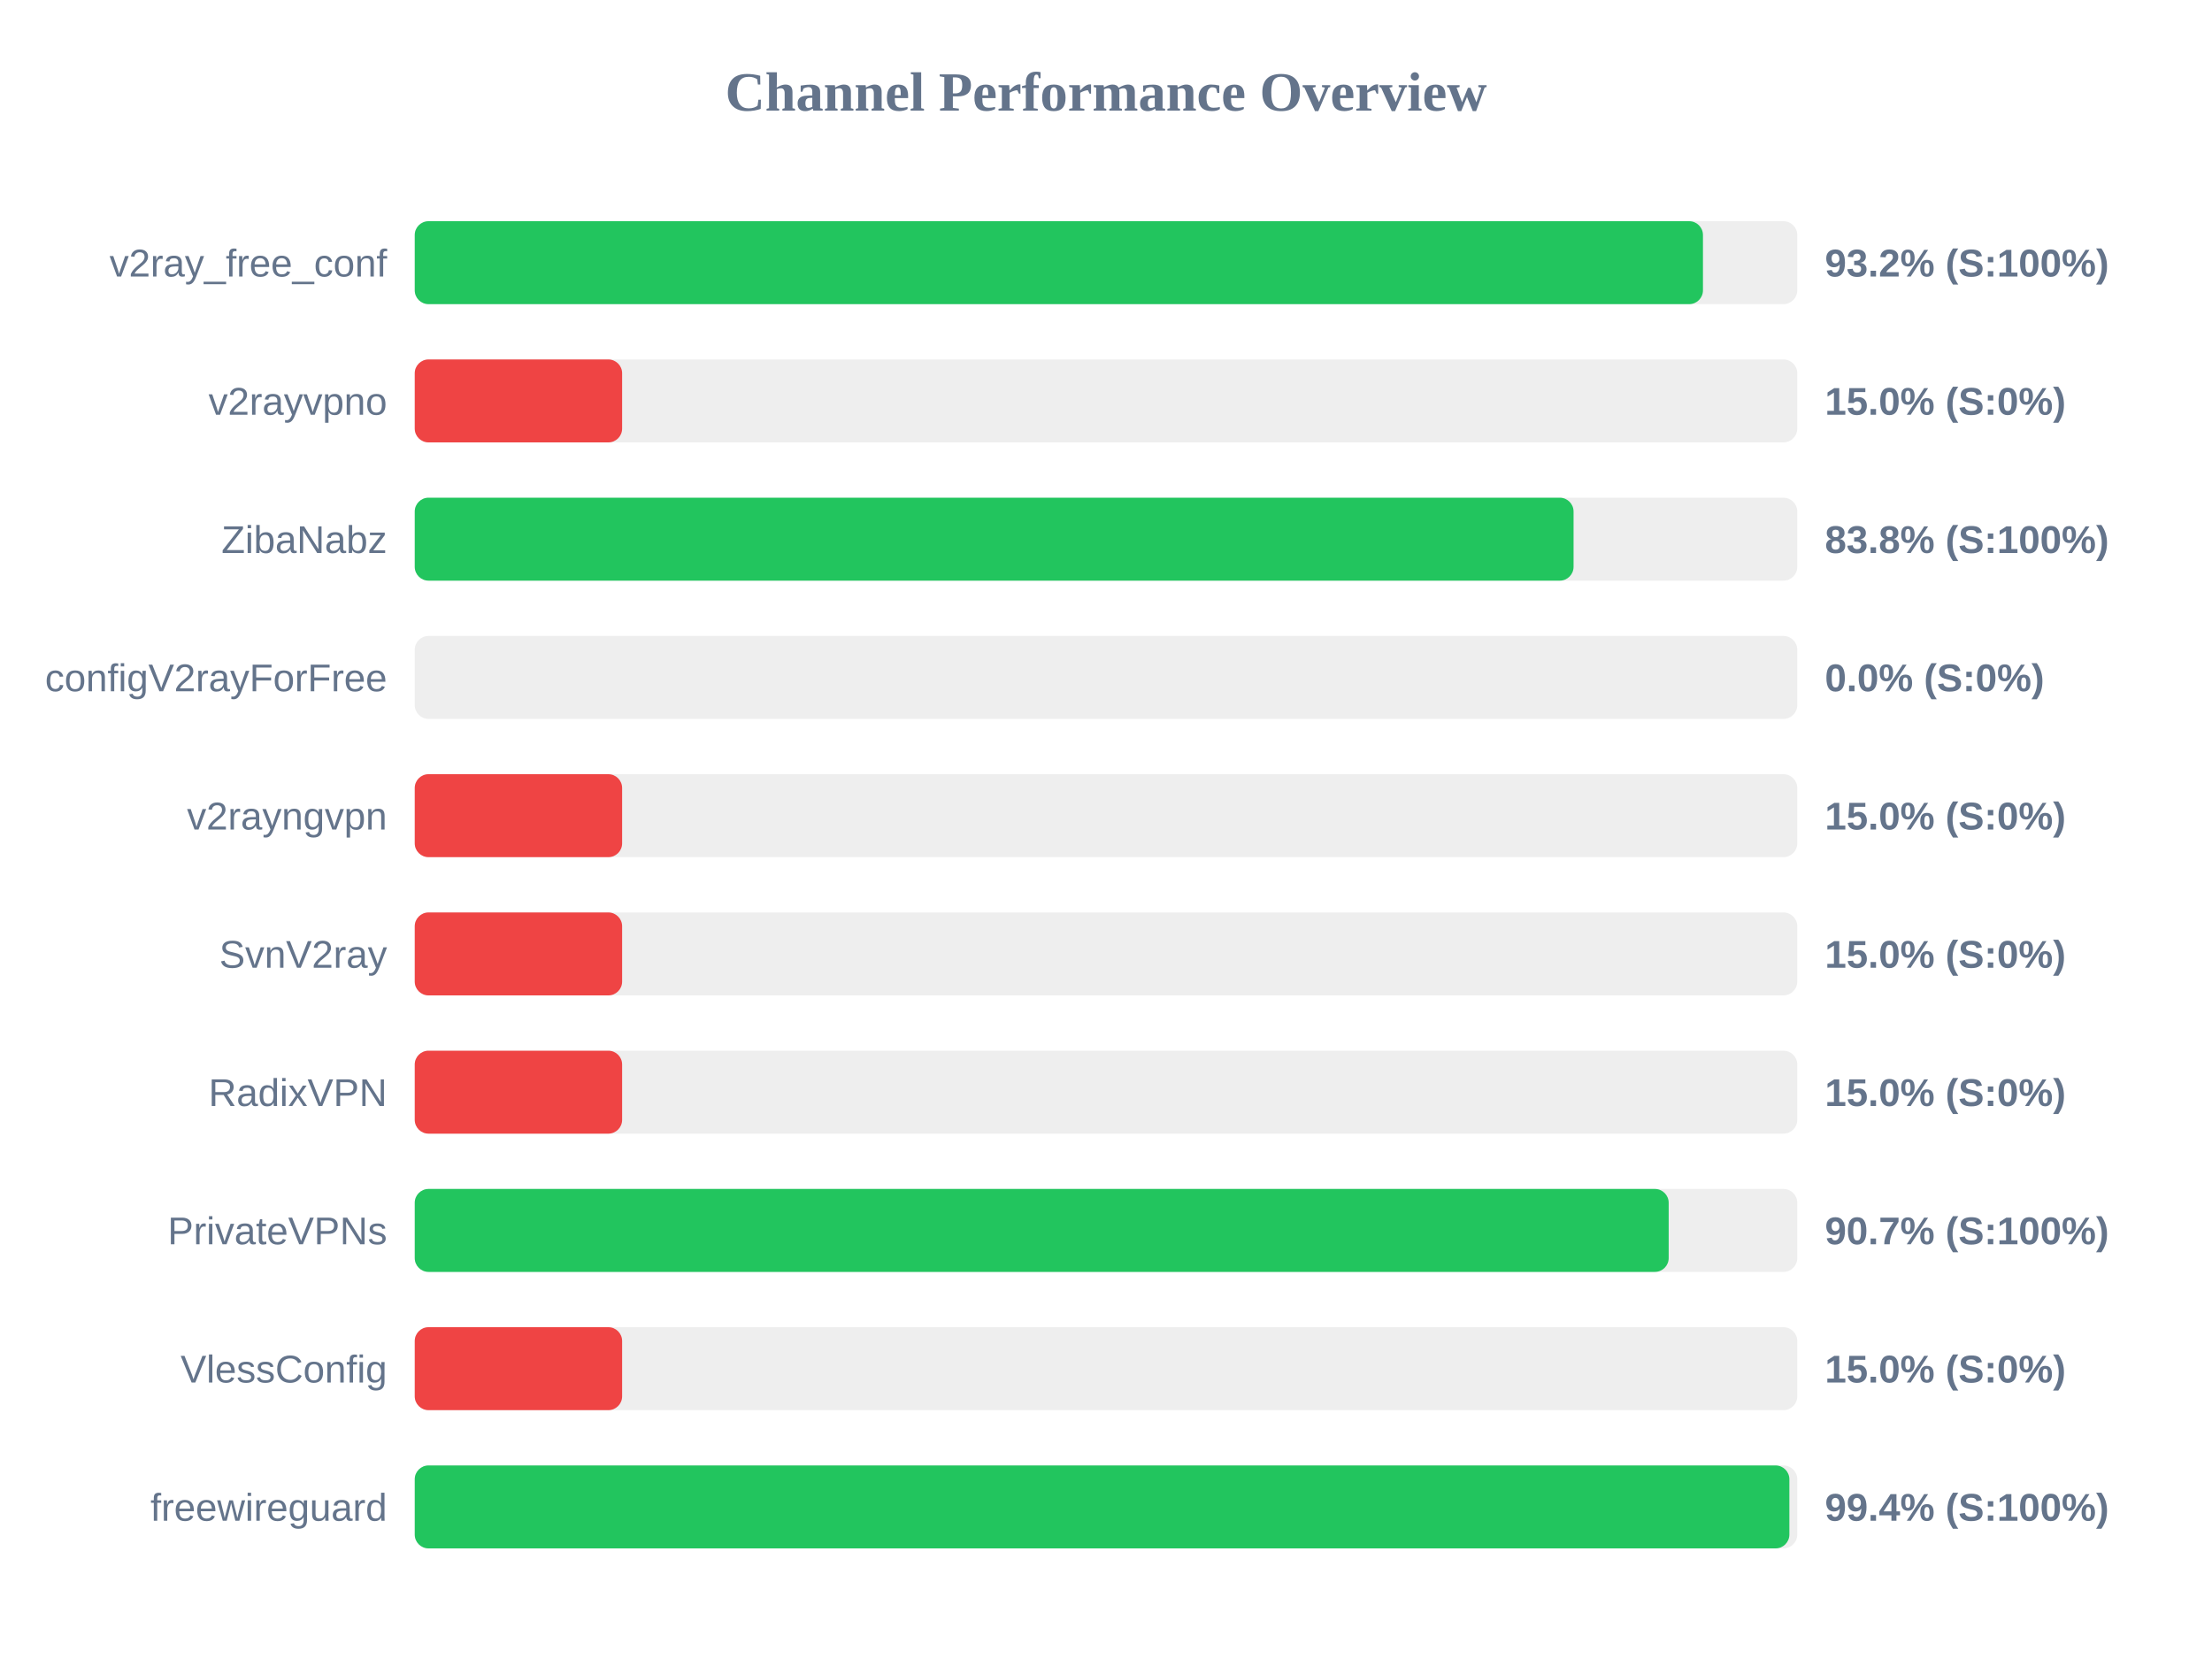
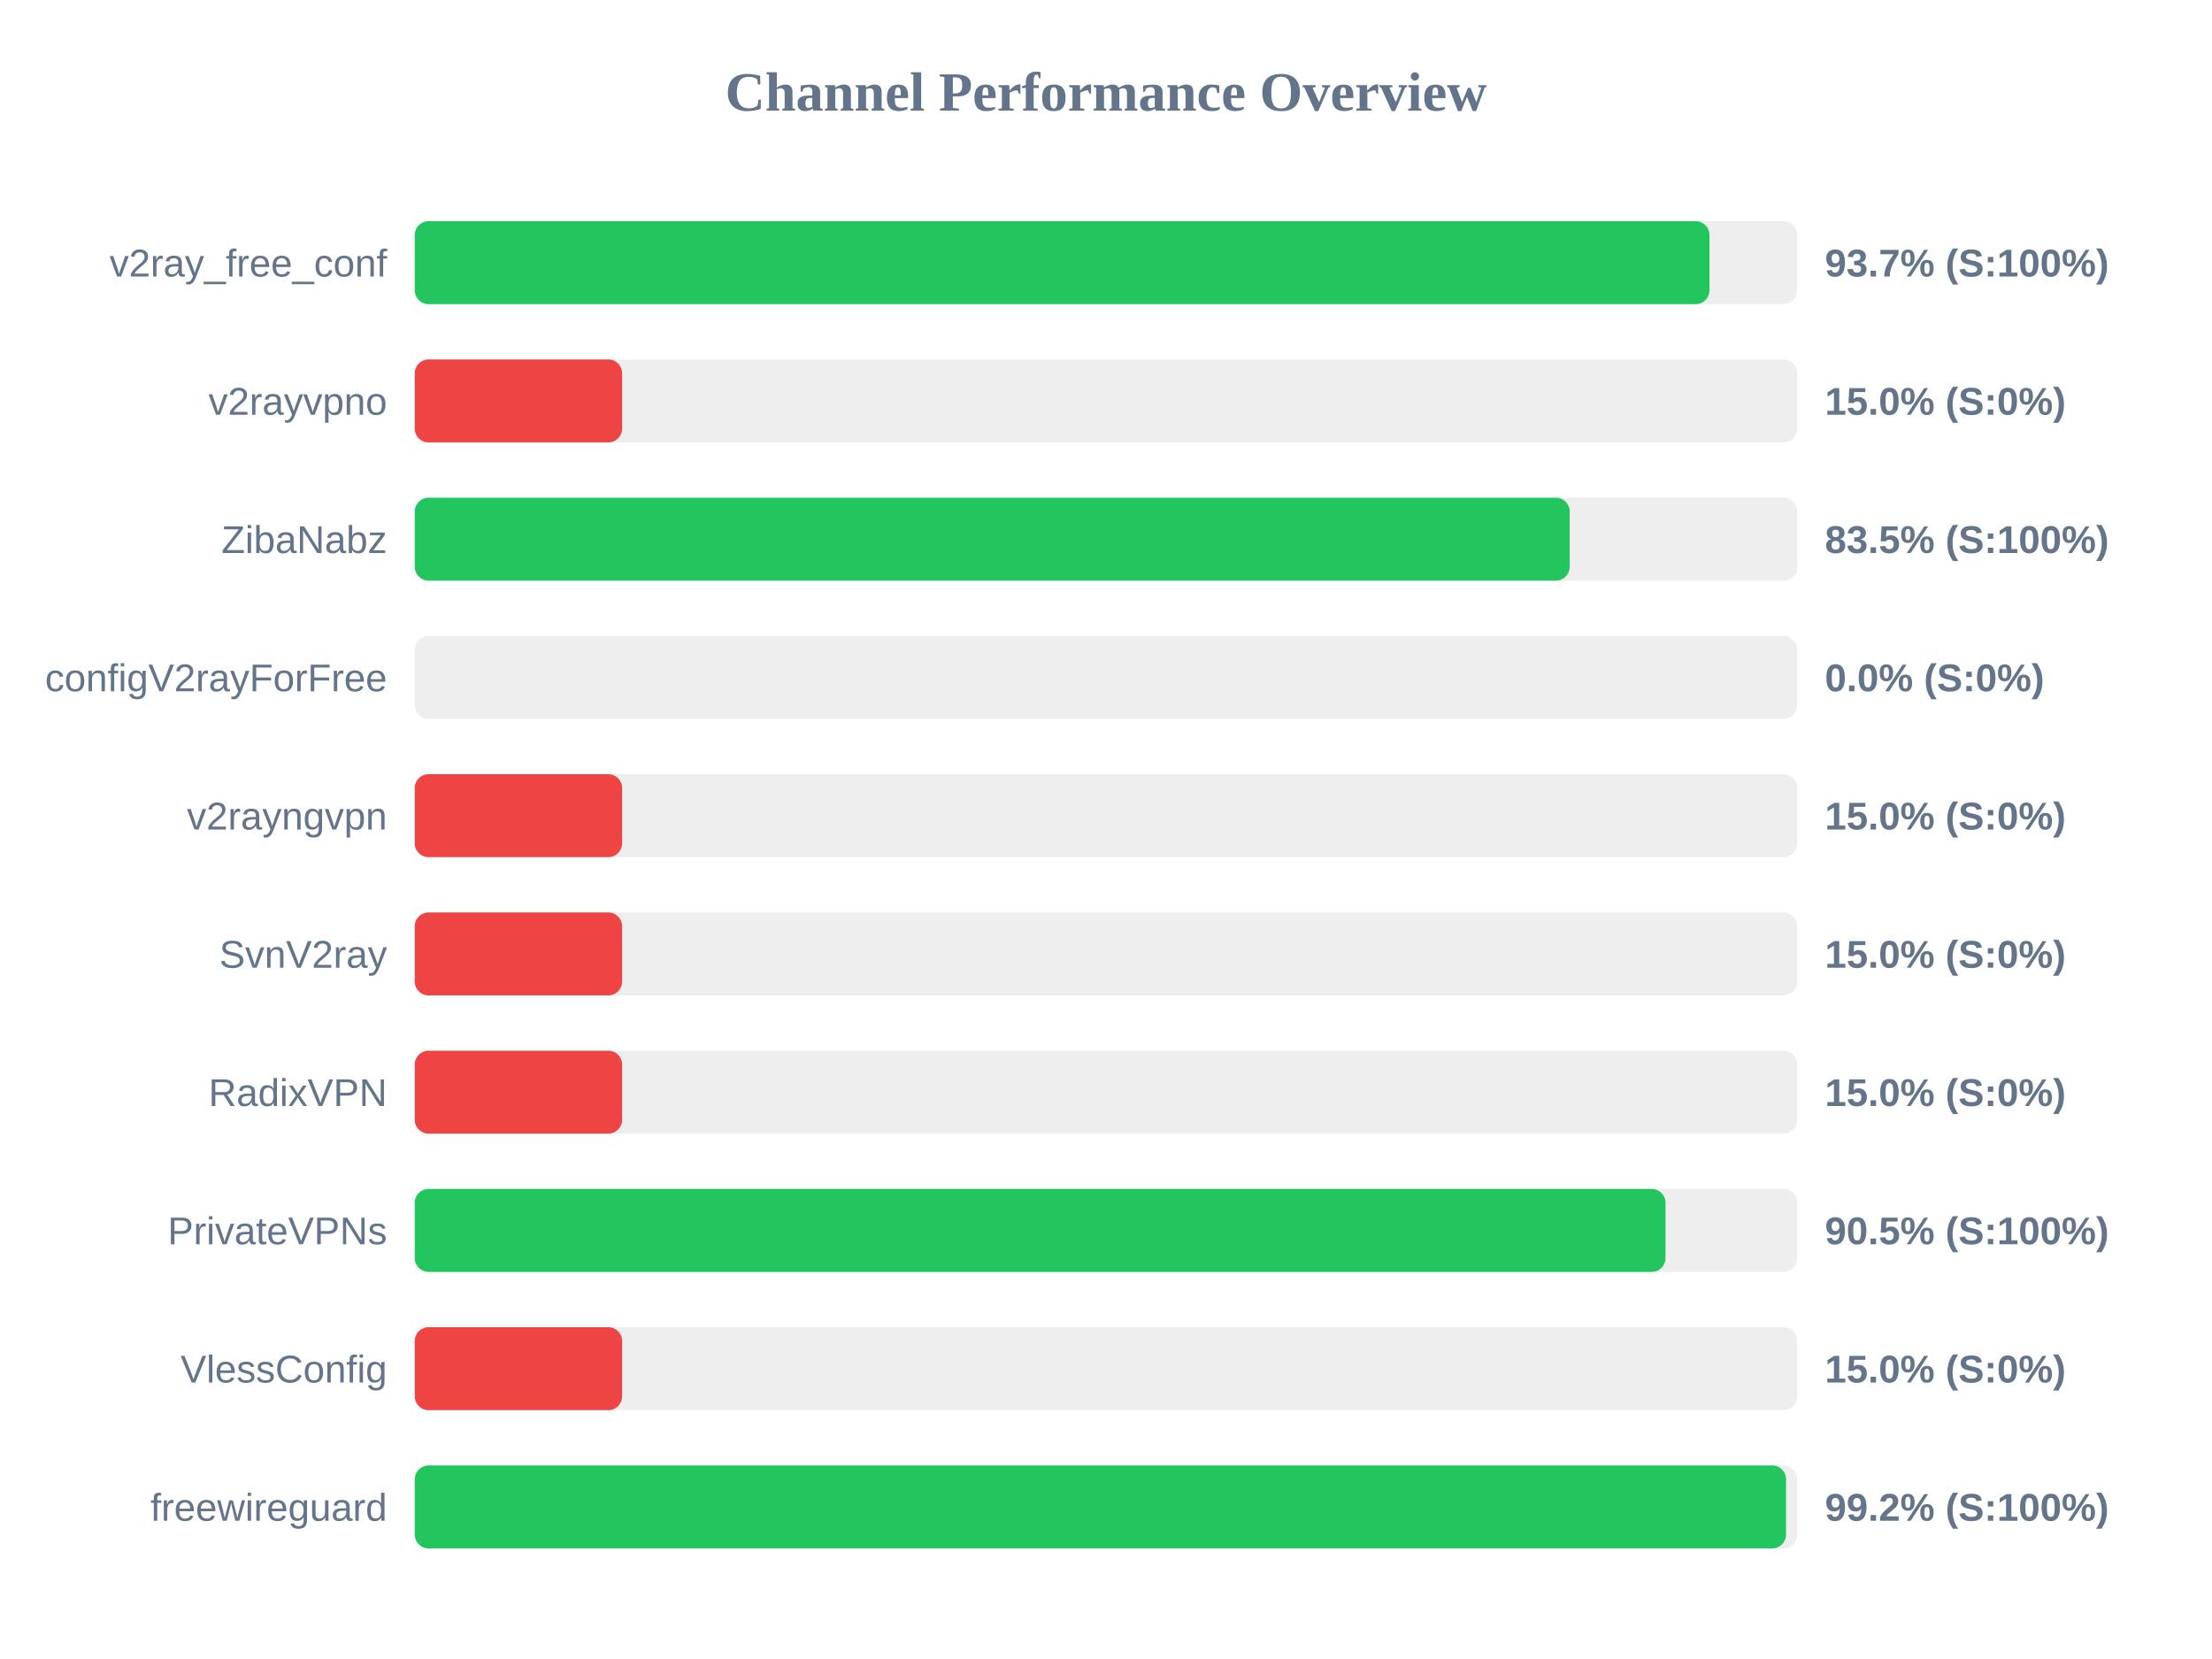
<svg xmlns="http://www.w3.org/2000/svg" width="800" height="600" version="1.1">
  <style>
        .row { font: 14px Arial; fill: #64748b; }
        .score { font: bold 14px Arial; fill: #64748b; }
    </style>
  <text x="400" y="40" text-anchor="middle" font-size="20px" font-weight="bold" fill="#64748b">Channel Performance Overview</text>
  <rect x="150" y="80" width="500" height="30" fill="#eee" rx="5" />
-   <rect x="150" y="80" width="465.9" height="30" fill="#22c55e" rx="5" />
+   <rect x="150" y="80" width="468.25" height="30" fill="#22c55e" rx="5" />
  <text x="140" y="100" text-anchor="end" class="row">v2ray_free_conf</text>
-   <text x="660" y="100" text-anchor="start" class="score">93.2% (S:100%)</text>
+   <text x="660" y="100" text-anchor="start" class="score">93.7% (S:100%)</text>
  <rect x="150" y="130" width="500" height="30" fill="#eee" rx="5" />
  <rect x="150" y="130" width="75.0" height="30" fill="#ef4444" rx="5" />
  <text x="140" y="150" text-anchor="end" class="row">v2rayvpno</text>
  <text x="660" y="150" text-anchor="start" class="score">15.0% (S:0%)</text>
  <rect x="150" y="180" width="500" height="30" fill="#eee" rx="5" />
-   <rect x="150" y="180" width="419.1" height="30" fill="#22c55e" rx="5" />
+   <rect x="150" y="180" width="417.7" height="30" fill="#22c55e" rx="5" />
  <text x="140" y="200" text-anchor="end" class="row">ZibaNabz</text>
-   <text x="660" y="200" text-anchor="start" class="score">83.8% (S:100%)</text>
+   <text x="660" y="200" text-anchor="start" class="score">83.5% (S:100%)</text>
  <rect x="150" y="230" width="500" height="30" fill="#eee" rx="5" />
  <rect x="150" y="230" width="0.0" height="30" fill="#ef4444" rx="5" />
  <text x="140" y="250" text-anchor="end" class="row">configV2rayForFree</text>
  <text x="660" y="250" text-anchor="start" class="score">0.0% (S:0%)</text>
  <rect x="150" y="280" width="500" height="30" fill="#eee" rx="5" />
  <rect x="150" y="280" width="75.0" height="30" fill="#ef4444" rx="5" />
  <text x="140" y="300" text-anchor="end" class="row">v2rayngvpn</text>
  <text x="660" y="300" text-anchor="start" class="score">15.0% (S:0%)</text>
  <rect x="150" y="330" width="500" height="30" fill="#eee" rx="5" />
  <rect x="150" y="330" width="75.0" height="30" fill="#ef4444" rx="5" />
  <text x="140" y="350" text-anchor="end" class="row">SvnV2ray</text>
  <text x="660" y="350" text-anchor="start" class="score">15.0% (S:0%)</text>
  <rect x="150" y="380" width="500" height="30" fill="#eee" rx="5" />
  <rect x="150" y="380" width="75.0" height="30" fill="#ef4444" rx="5" />
  <text x="140" y="400" text-anchor="end" class="row">RadixVPN</text>
  <text x="660" y="400" text-anchor="start" class="score">15.0% (S:0%)</text>
  <rect x="150" y="430" width="500" height="30" fill="#eee" rx="5" />
-   <rect x="150" y="430" width="453.5" height="30" fill="#22c55e" rx="5" />
+   <rect x="150" y="430" width="452.35" height="30" fill="#22c55e" rx="5" />
  <text x="140" y="450" text-anchor="end" class="row">PrivateVPNs</text>
-   <text x="660" y="450" text-anchor="start" class="score">90.7% (S:100%)</text>
+   <text x="660" y="450" text-anchor="start" class="score">90.5% (S:100%)</text>
  <rect x="150" y="480" width="500" height="30" fill="#eee" rx="5" />
  <rect x="150" y="480" width="75.0" height="30" fill="#ef4444" rx="5" />
  <text x="140" y="500" text-anchor="end" class="row">VlessConfig</text>
  <text x="660" y="500" text-anchor="start" class="score">15.0% (S:0%)</text>
  <rect x="150" y="530" width="500" height="30" fill="#eee" rx="5" />
-   <rect x="150" y="530" width="497.15" height="30" fill="#22c55e" rx="5" />
+   <rect x="150" y="530" width="495.95" height="30" fill="#22c55e" rx="5" />
  <text x="140" y="550" text-anchor="end" class="row">freewireguard</text>
-   <text x="660" y="550" text-anchor="start" class="score">99.4% (S:100%)</text>
+   <text x="660" y="550" text-anchor="start" class="score">99.2% (S:100%)</text>
</svg>
